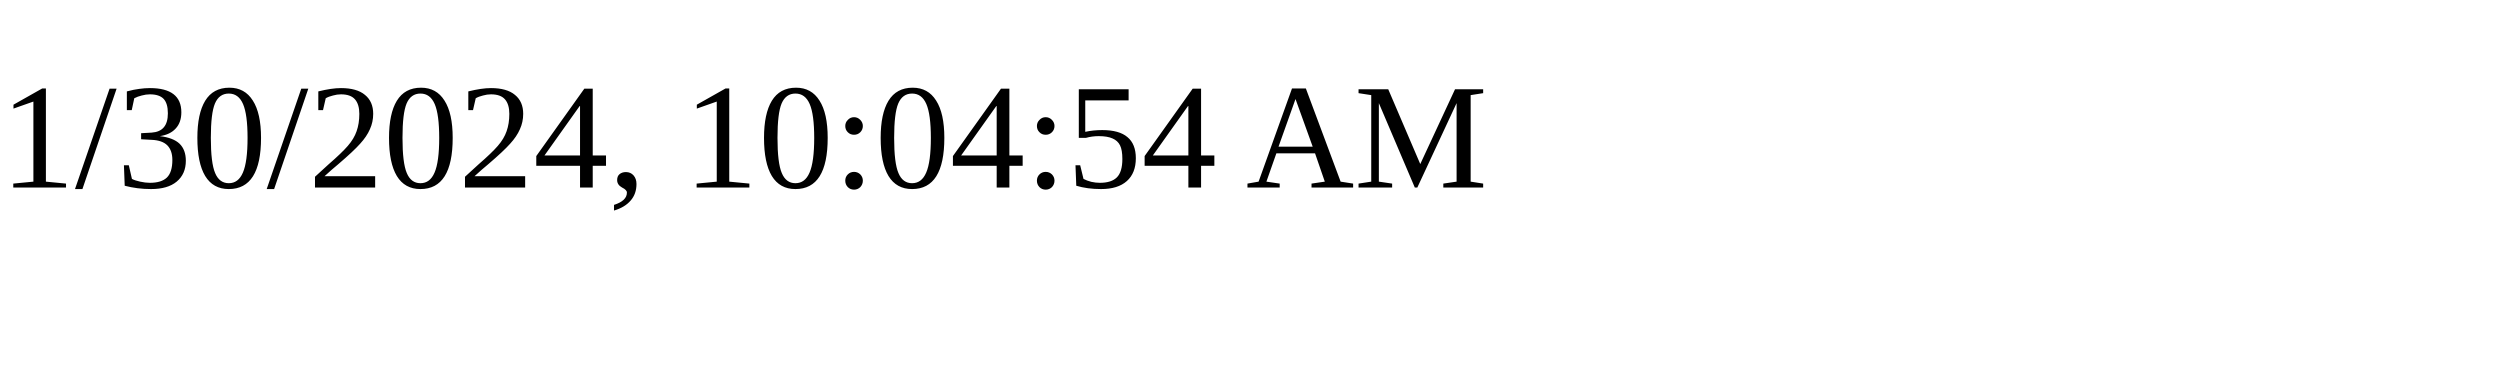
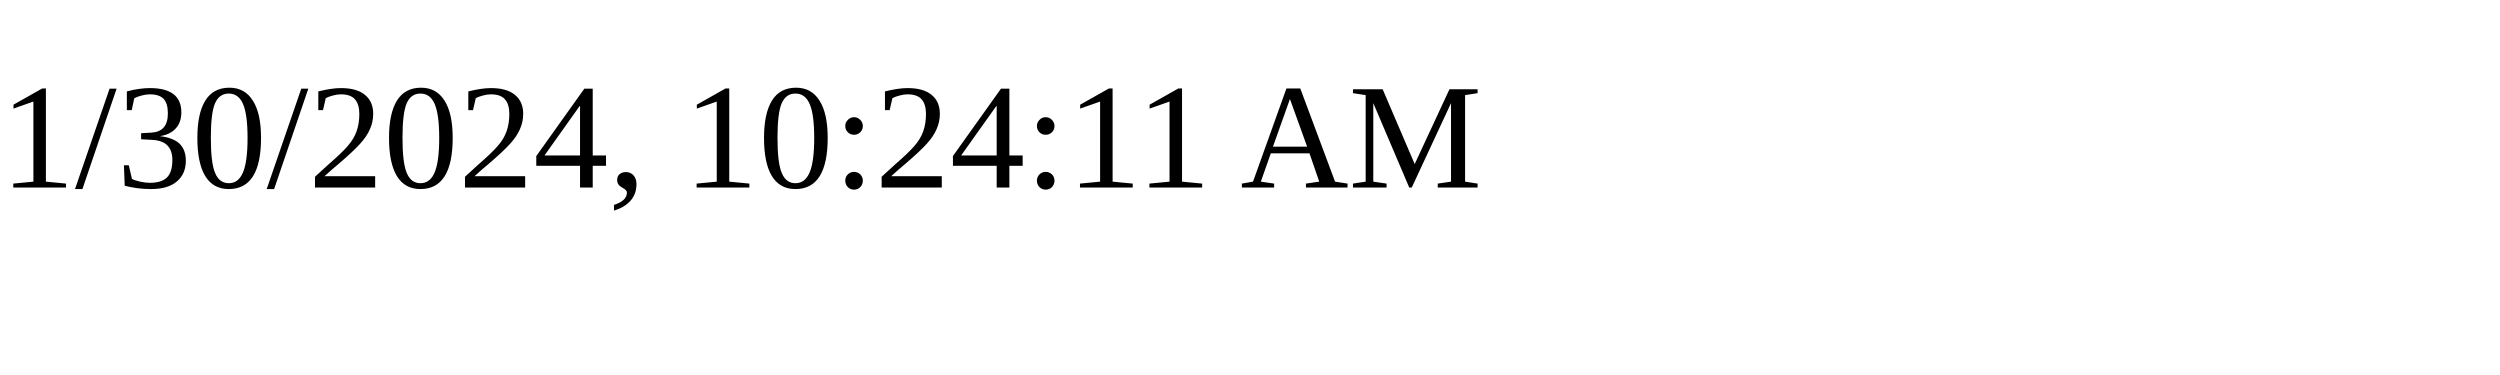
<svg xmlns="http://www.w3.org/2000/svg" height="30" width="200">
-   <text x="0" y="15">1/30/2024, 10:04:54 AM</text>
+   <text x="0" y="15">1/30/2024, 10:24:11 AM</text>
</svg>
